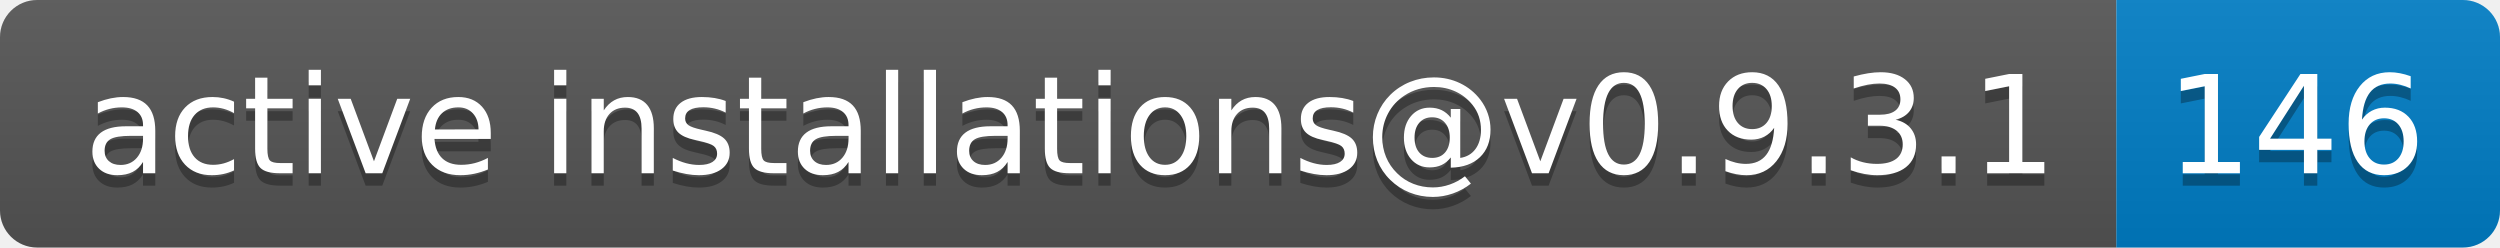
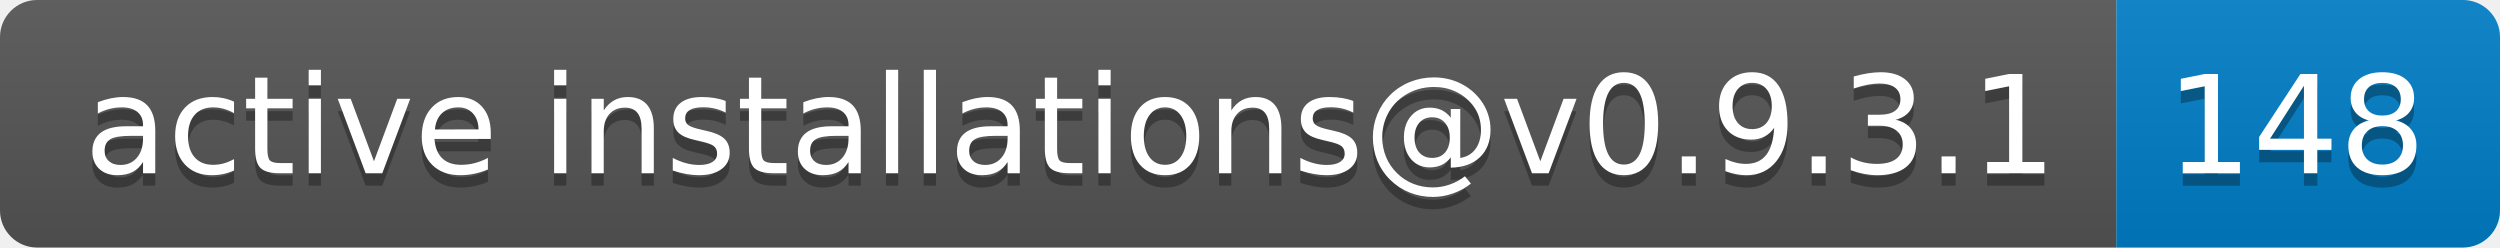
- <svg xmlns="http://www.w3.org/2000/svg" width="202" height="20" role="img" aria-label="active installations@v0.9.3.1: 146">
+ <svg xmlns="http://www.w3.org/2000/svg" width="202" height="20" role="img" aria-label="active installations@v0.9.3.1: 148">
  <linearGradient id="s" x2="0" y2="100%">
    <stop offset="0" stop-color="#bbb" stop-opacity=".1" />
    <stop offset="1" stop-opacity=".1" />
  </linearGradient>
  <clipPath id="r">
    <rect width="202" height="20" rx="3" fill="#fff" />
  </clipPath>
  <g clip-path="url(#r)">
    <rect width="171" height="20" fill="#555" />
    <rect x="171" width="31" height="20" fill="#007ec6" />
    <rect width="202" height="20" fill="url(#s)" />
  </g>
  <g fill="#fff" text-anchor="middle" font-family="Verdana,Geneva,DejaVu Sans,sans-serif" text-rendering="geometricPrecision" font-size="110">
    <text aria-hidden="true" x="865" y="150" fill="#010101" fill-opacity=".3" transform="scale(.1)" textLength="1610">active installations@v0.9.3.1</text>
    <text x="865" y="140" transform="scale(.1)" fill="#fff" textLength="1610">active installations@v0.9.3.1</text>
-     <text aria-hidden="true" x="1855" y="150" fill="#010101" fill-opacity=".3" transform="scale(.1)" textLength="210">146</text>
-     <text x="1855" y="140" transform="scale(.1)" fill="#fff" textLength="210">146</text>
+     <text aria-hidden="true" x="1855" y="150" fill="#010101" fill-opacity=".3" transform="scale(.1)" textLength="210">148</text>
+     <text x="1855" y="140" transform="scale(.1)" fill="#fff" textLength="210">148</text>
  </g>
</svg>
